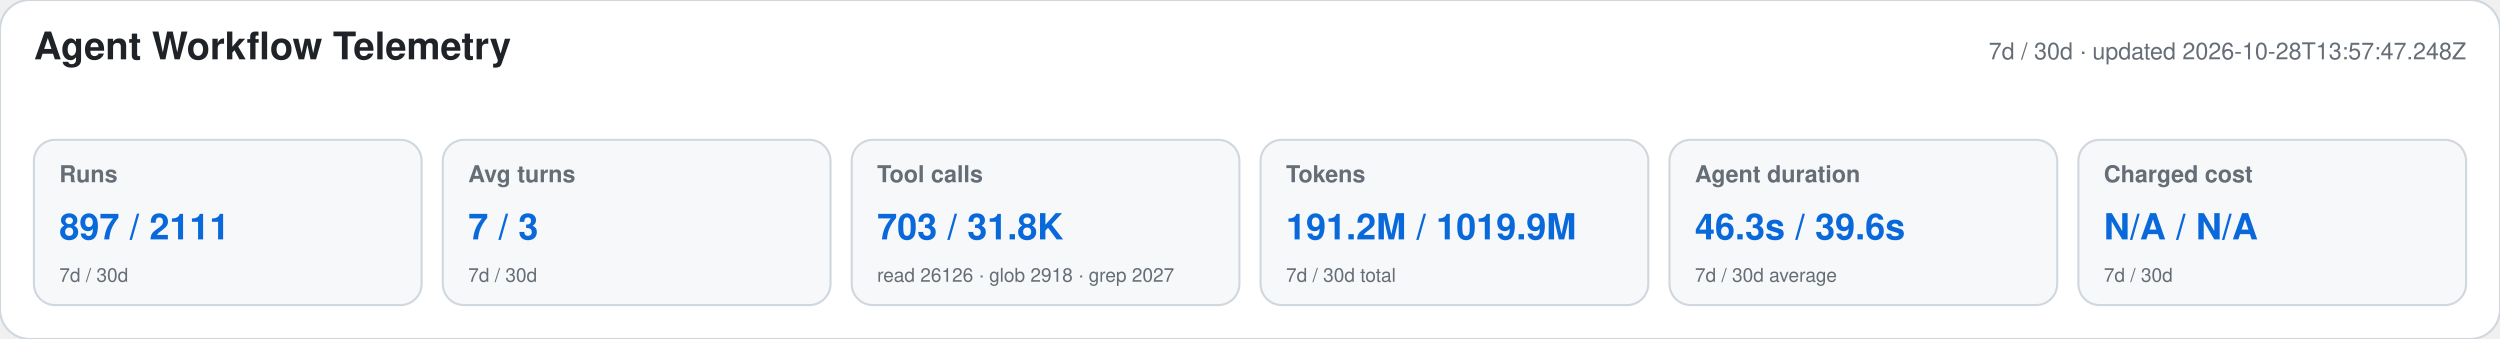
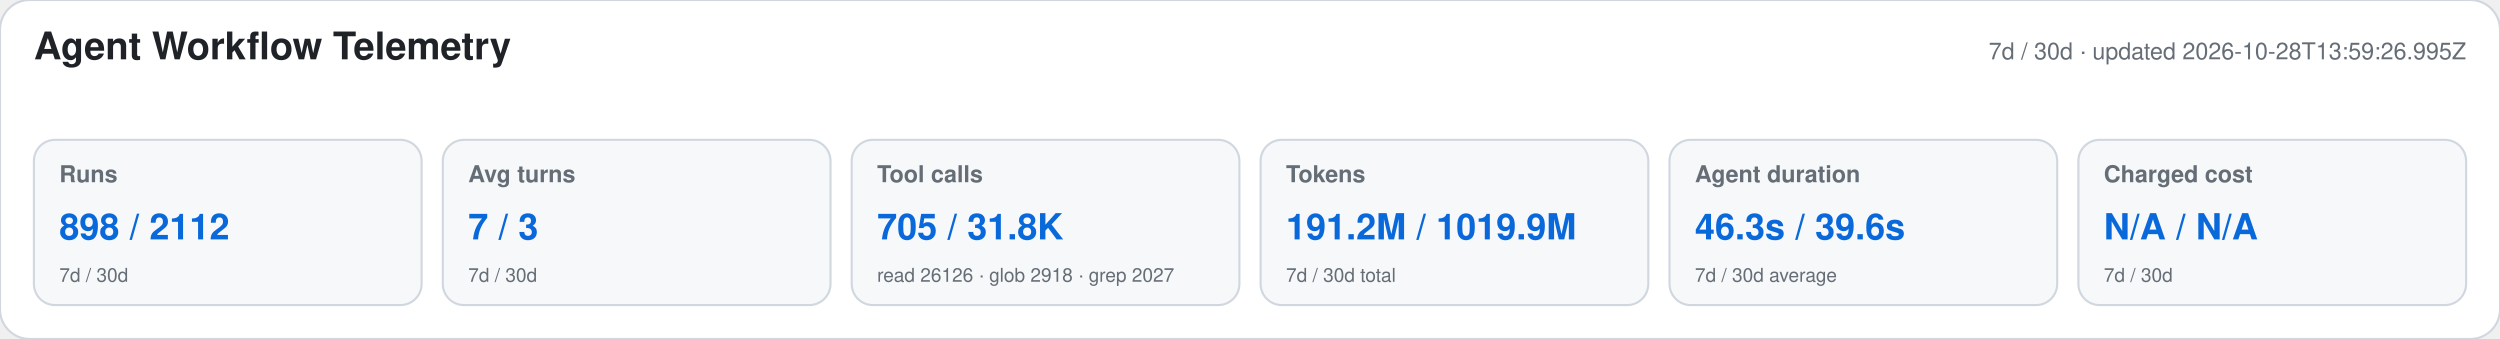
<svg xmlns="http://www.w3.org/2000/svg" width="1180" height="160" viewBox="0 0 1180 160" role="img" aria-labelledby="title desc">
  <style>text{font-family:-apple-system,BlinkMacSystemFont,"Segoe UI",Helvetica,Arial,sans-serif}.heading{font-size:18px;font-weight:650;fill:#1f2328}.meta,.label,.secondary{fill:#656d76}.meta,.label{font-size:11px}.label{font-weight:600}.primary{font-size:17px;font-weight:700;fill:#0969da}.secondary{font-size:9px}</style>
  <rect width="1180" height="160" rx="14" fill="#ffffff" stroke="#d0d7de" />
  <text x="16" y="28" class="heading">Agent Workflow Telemetry</text>
-   <text x="1164" y="28" text-anchor="end" class="meta">7d / 30d · updated 2026-10-28T13:57:47.248Z</text>
+   <text x="1164" y="28" text-anchor="end" class="meta">7d / 30d · updated 2026-10-28T13:59:26.995Z</text>
  <g>
    <rect x="16" y="66" width="183" height="78" rx="10" fill="#f6f8fa" stroke="#d0d7de" />
    <text x="28" y="86" class="label">Runs</text>
-     <text x="28" y="113" class="primary">897 / 2111</text>
+     <text x="28" y="113" class="primary">898 / 2112</text>
    <text x="28" y="133" class="secondary">7d / 30d</text>
  </g>
  <g>
    <rect x="209" y="66" width="183" height="78" rx="10" fill="#f6f8fa" stroke="#d0d7de" />
    <text x="221" y="86" class="label">Avg turns</text>
    <text x="221" y="113" class="primary">7 / 3</text>
    <text x="221" y="133" class="secondary">7d / 30d</text>
  </g>
  <g>
    <rect x="402" y="66" width="183" height="78" rx="10" fill="#f6f8fa" stroke="#d0d7de" />
    <text x="414" y="86" class="label">Tool calls</text>
-     <text x="414" y="113" class="primary">703 / 31.8K</text>
+     <text x="414" y="113" class="primary">705 / 31.8K</text>
    <text x="414" y="133" class="secondary">read 26126 · glob 2918 · grep 2027</text>
  </g>
  <g>
    <rect x="595" y="66" width="183" height="78" rx="10" fill="#f6f8fa" stroke="#d0d7de" />
    <text x="607" y="86" class="label">Tokens</text>
    <text x="607" y="113" class="primary">191.2M / 1019.9M</text>
    <text x="607" y="133" class="secondary">7d / 30d total</text>
  </g>
  <g>
    <rect x="788" y="66" width="183" height="78" rx="10" fill="#f6f8fa" stroke="#d0d7de" />
    <text x="800" y="86" class="label">Agent duration</text>
    <text x="800" y="113" class="primary">46.3s / 39.6s</text>
    <text x="800" y="133" class="secondary">7d / 30d average</text>
  </g>
  <g>
    <rect x="981" y="66" width="183" height="78" rx="10" fill="#f6f8fa" stroke="#d0d7de" />
    <text x="993" y="86" class="label">Charged cost</text>
    <text x="993" y="113" class="primary">N/A / N/A</text>
    <text x="993" y="133" class="secondary">7d / 30d</text>
  </g>
</svg>
